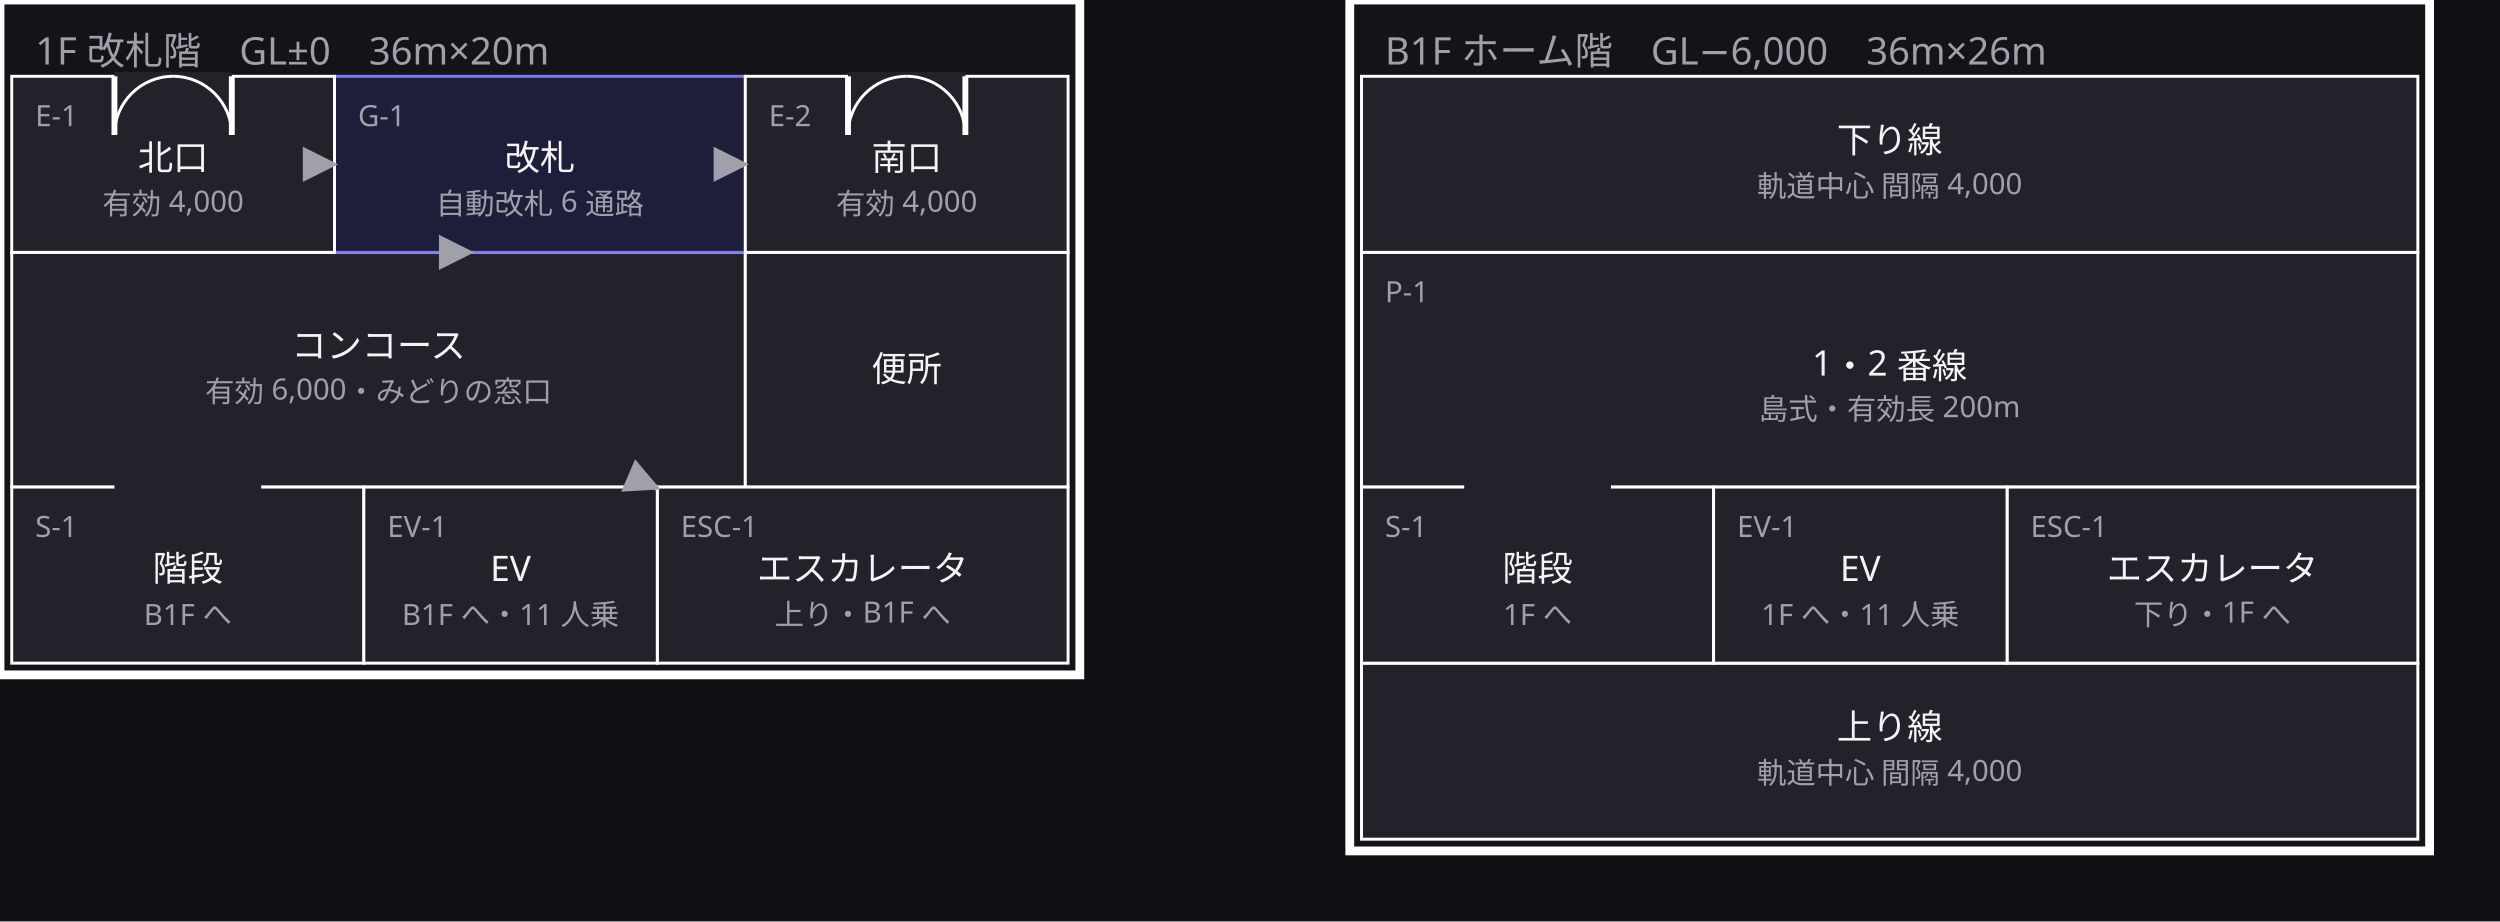
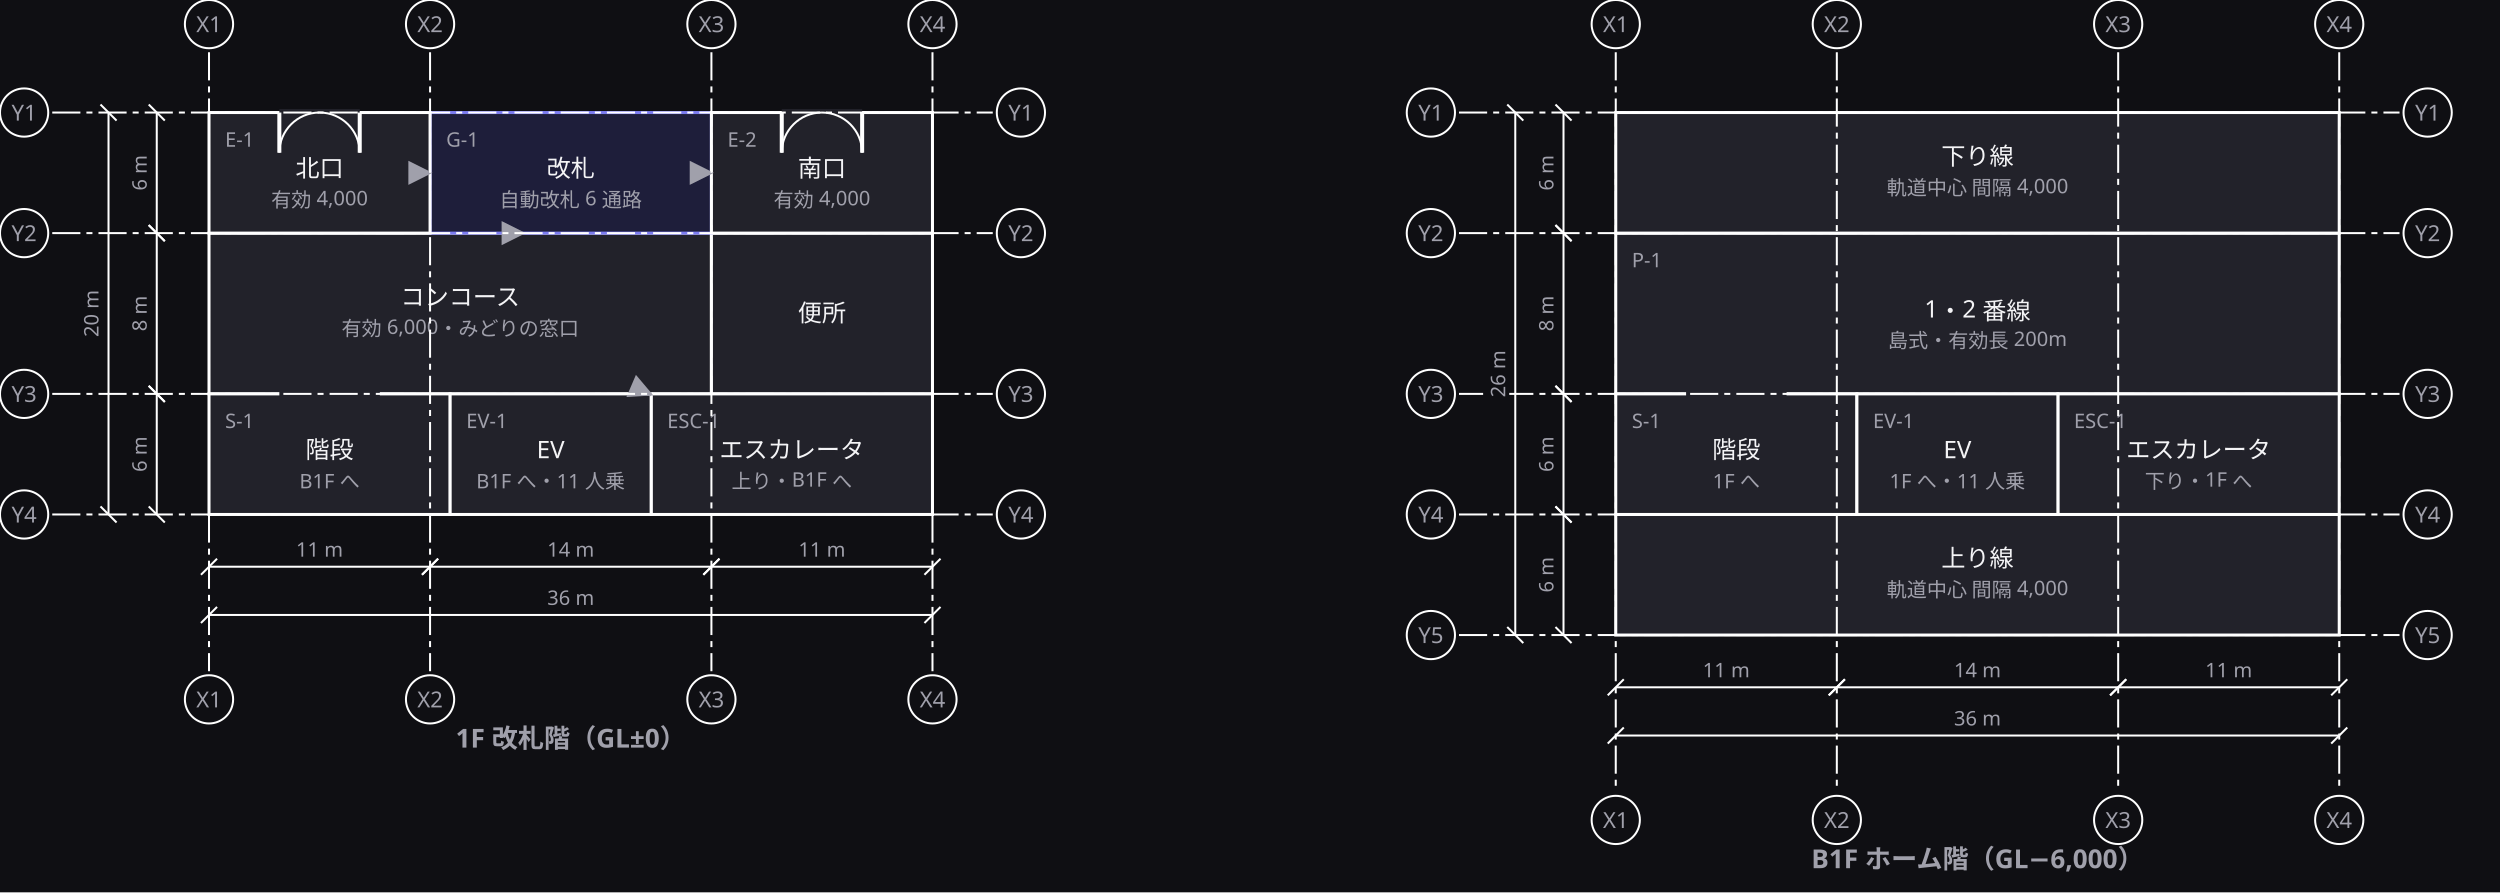
- <svg xmlns="http://www.w3.org/2000/svg" width="852" height="314" viewBox="0 0 852 314">
+ <svg xmlns="http://www.w3.org/2000/svg" width="1244" height="444" viewBox="0 0 1244 444">
  <defs>
    <marker id="arrow" viewBox="0 0 10 10" refX="9" refY="5" markerWidth="6" markerHeight="6" orient="auto">
      <path d="M 0 0 L 10 5 L 0 10 z" fill="#a0a0ab" />
    </marker>
  </defs>
-   <rect data-paper="1" x="0" y="0" width="852" height="314" fill="#0f0f13" />
-   <g data-group="f1">
-     <rect x="0" y="0" width="368" height="230" fill="#141418" stroke="#ffffff" stroke-width="3" />
-     <text x="12" y="22" font-family="sans-serif" font-size="13" fill="#a0a0ab">1F 改札階　GL±0　36m×20m</text>
-   </g>
-   <g data-group="b1">
-     <rect x="460" y="0" width="368" height="290" fill="#141418" stroke="#ffffff" stroke-width="3" />
-     <text x="472" y="22" font-family="sans-serif" font-size="13" fill="#a0a0ab">B1F ホーム階　GL−6,000　36m×26m</text>
-   </g>
+   <rect data-paper="1" x="0" y="0" width="1244" height="444" fill="#0f0f13" />
  <g data-node="home1" data-pinned="false" data-shape="rect">
-     <rect x="464" y="86" width="360" height="80" fill="#22222a" stroke="#ffffff" stroke-width="1" />
-     <text x="472" y="103" font-family="sans-serif" font-size="10" fill="#a0a0ab">P-1</text>
-     <text x="644" y="128" text-anchor="middle" font-family="sans-serif" font-size="12" fill="#f4f4f6">1・2 番線</text>
-     <text x="644" y="143" text-anchor="middle" font-family="sans-serif" font-size="10" fill="#a0a0ab">島式・有効長 200m</text>
+     <rect x="804" y="116" width="360" height="80" fill="#22222a" stroke="#ffffff" stroke-width="1.5" />
+     <text x="812" y="133" font-family="sans-serif" font-size="10" fill="#a0a0ab">P-1</text>
+     <text x="984" y="158" text-anchor="middle" font-family="sans-serif" font-size="12" fill="#f4f4f6">1・2 番線</text>
+     <text x="984" y="173" text-anchor="middle" font-family="sans-serif" font-size="10" fill="#a0a0ab">島式・有効長 200m</text>
  </g>
  <g data-node="track_n" data-pinned="false" data-shape="rect">
-     <rect x="464" y="26" width="360" height="60" fill="#22222a" stroke="#ffffff" stroke-width="1" />
-     <text x="644" y="52" text-anchor="middle" font-family="sans-serif" font-size="12" fill="#f4f4f6">下り線</text>
-     <text x="644" y="67" text-anchor="middle" font-family="sans-serif" font-size="10" fill="#a0a0ab">軌道中心 間隔 4,000</text>
+     <rect x="804" y="56" width="360" height="60" fill="#22222a" stroke="#ffffff" stroke-width="1.5" />
+     <text x="984" y="82" text-anchor="middle" font-family="sans-serif" font-size="12" fill="#f4f4f6">下り線</text>
+     <text x="984" y="97" text-anchor="middle" font-family="sans-serif" font-size="10" fill="#a0a0ab">軌道中心 間隔 4,000</text>
  </g>
  <g data-node="track_s" data-pinned="false" data-shape="rect">
-     <rect x="464" y="226" width="360" height="60" fill="#22222a" stroke="#ffffff" stroke-width="1" />
-     <text x="644" y="252" text-anchor="middle" font-family="sans-serif" font-size="12" fill="#f4f4f6">上り線</text>
-     <text x="644" y="267" text-anchor="middle" font-family="sans-serif" font-size="10" fill="#a0a0ab">軌道中心 間隔 4,000</text>
+     <rect x="804" y="256" width="360" height="60" fill="#22222a" stroke="#ffffff" stroke-width="1.5" />
+     <text x="984" y="282" text-anchor="middle" font-family="sans-serif" font-size="12" fill="#f4f4f6">上り線</text>
+     <text x="984" y="297" text-anchor="middle" font-family="sans-serif" font-size="10" fill="#a0a0ab">軌道中心 間隔 4,000</text>
  </g>
  <g data-node="concourse" data-pinned="false" data-shape="rect">
-     <rect x="4" y="86" width="250" height="80" fill="#22222a" stroke="#ffffff" stroke-width="1" />
-     <text x="129" y="122" text-anchor="middle" font-family="sans-serif" font-size="12" fill="#f4f4f6">コンコース</text>
-     <text x="129" y="137" text-anchor="middle" font-family="sans-serif" font-size="10" fill="#a0a0ab">有効 6,000・みどりの窓口</text>
+     <rect x="104" y="116" width="250" height="80" fill="#22222a" stroke="#ffffff" stroke-width="1.5" />
+     <text x="229" y="152" text-anchor="middle" font-family="sans-serif" font-size="12" fill="#f4f4f6">コンコース</text>
+     <text x="229" y="167" text-anchor="middle" font-family="sans-serif" font-size="10" fill="#a0a0ab">有効 6,000・みどりの窓口</text>
  </g>
  <g data-node="wc1" data-pinned="false" data-shape="rect">
-     <rect x="254" y="86" width="110" height="80" fill="#22222a" stroke="#ffffff" stroke-width="1" />
-     <text x="309" y="130" text-anchor="middle" font-family="sans-serif" font-size="12" fill="#f4f4f6">便所</text>
+     <rect x="354" y="116" width="110" height="80" fill="#22222a" stroke="#ffffff" stroke-width="1.5" />
+     <text x="409" y="160" text-anchor="middle" font-family="sans-serif" font-size="12" fill="#f4f4f6">便所</text>
  </g>
  <g data-node="kaisatsu" data-pinned="false" data-appearance="primary" data-shape="rect">
-     <rect x="114" y="26" width="140" height="60" fill="#1e1e3a" stroke="#7c7cf0" stroke-width="1" />
-     <text x="122" y="43" font-family="sans-serif" font-size="10" fill="#a0a0ab">G-1</text>
-     <text x="184" y="58" text-anchor="middle" font-family="sans-serif" font-size="12" fill="#f4f4f6">改札</text>
-     <text x="184" y="73" text-anchor="middle" font-family="sans-serif" font-size="10" fill="#a0a0ab">自動改札 6 通路</text>
+     <rect x="214" y="56" width="140" height="60" fill="#1e1e3a" stroke="#7c7cf0" stroke-width="1.5" />
+     <text x="222" y="73" font-family="sans-serif" font-size="10" fill="#a0a0ab">G-1</text>
+     <text x="284" y="88" text-anchor="middle" font-family="sans-serif" font-size="12" fill="#f4f4f6">改札</text>
+     <text x="284" y="103" text-anchor="middle" font-family="sans-serif" font-size="10" fill="#a0a0ab">自動改札 6 通路</text>
  </g>
  <g data-node="esc1" data-pinned="false" data-shape="rect">
-     <rect x="224" y="166" width="140" height="60" fill="#22222a" stroke="#ffffff" stroke-width="1" />
-     <text x="232" y="183" font-family="sans-serif" font-size="10" fill="#a0a0ab">ESC-1</text>
-     <text x="294" y="198" text-anchor="middle" font-family="sans-serif" font-size="12" fill="#f4f4f6">エスカレータ</text>
-     <text x="294" y="213" text-anchor="middle" font-family="sans-serif" font-size="10" fill="#a0a0ab">上り・B1F へ</text>
+     <rect x="324" y="196" width="140" height="60" fill="#22222a" stroke="#ffffff" stroke-width="1.5" />
+     <text x="332" y="213" font-family="sans-serif" font-size="10" fill="#a0a0ab">ESC-1</text>
+     <text x="394" y="228" text-anchor="middle" font-family="sans-serif" font-size="12" fill="#f4f4f6">エスカレータ</text>
+     <text x="394" y="243" text-anchor="middle" font-family="sans-serif" font-size="10" fill="#a0a0ab">上り・B1F へ</text>
  </g>
  <g data-node="esc2" data-pinned="false" data-shape="rect">
-     <rect x="684" y="166" width="140" height="60" fill="#22222a" stroke="#ffffff" stroke-width="1" />
-     <text x="692" y="183" font-family="sans-serif" font-size="10" fill="#a0a0ab">ESC-1</text>
-     <text x="754" y="198" text-anchor="middle" font-family="sans-serif" font-size="12" fill="#f4f4f6">エスカレータ</text>
-     <text x="754" y="213" text-anchor="middle" font-family="sans-serif" font-size="10" fill="#a0a0ab">下り・1F へ</text>
+     <rect x="1024" y="196" width="140" height="60" fill="#22222a" stroke="#ffffff" stroke-width="1.5" />
+     <text x="1032" y="213" font-family="sans-serif" font-size="10" fill="#a0a0ab">ESC-1</text>
+     <text x="1094" y="228" text-anchor="middle" font-family="sans-serif" font-size="12" fill="#f4f4f6">エスカレータ</text>
+     <text x="1094" y="243" text-anchor="middle" font-family="sans-serif" font-size="10" fill="#a0a0ab">下り・1F へ</text>
  </g>
  <g data-node="kaidan1" data-pinned="false" data-shape="rect">
-     <rect x="4" y="166" width="120" height="60" fill="#22222a" stroke="#ffffff" stroke-width="1" />
-     <line x1="39" y1="166" x2="89" y2="166" stroke="#22222a" stroke-width="3" />
-     <text x="12" y="183" font-family="sans-serif" font-size="10" fill="#a0a0ab">S-1</text>
-     <text x="64" y="198" text-anchor="middle" font-family="sans-serif" font-size="12" fill="#f4f4f6">階段</text>
-     <text x="64" y="213" text-anchor="middle" font-family="sans-serif" font-size="10" fill="#a0a0ab">B1F へ</text>
+     <rect x="104" y="196" width="120" height="60" fill="#22222a" stroke="#ffffff" stroke-width="1.5" />
+     <line x1="139" y1="196" x2="189" y2="196" stroke="#22222a" stroke-width="3.5" />
+     <text x="112" y="213" font-family="sans-serif" font-size="10" fill="#a0a0ab">S-1</text>
+     <text x="164" y="228" text-anchor="middle" font-family="sans-serif" font-size="12" fill="#f4f4f6">階段</text>
+     <text x="164" y="243" text-anchor="middle" font-family="sans-serif" font-size="10" fill="#a0a0ab">B1F へ</text>
  </g>
  <g data-node="kaidan2" data-pinned="false" data-shape="rect">
-     <rect x="464" y="166" width="120" height="60" fill="#22222a" stroke="#ffffff" stroke-width="1" />
-     <line x1="499" y1="166" x2="549" y2="166" stroke="#22222a" stroke-width="3" />
-     <text x="472" y="183" font-family="sans-serif" font-size="10" fill="#a0a0ab">S-1</text>
-     <text x="524" y="198" text-anchor="middle" font-family="sans-serif" font-size="12" fill="#f4f4f6">階段</text>
-     <text x="524" y="213" text-anchor="middle" font-family="sans-serif" font-size="10" fill="#a0a0ab">1F へ</text>
+     <rect x="804" y="196" width="120" height="60" fill="#22222a" stroke="#ffffff" stroke-width="1.5" />
+     <line x1="839" y1="196" x2="889" y2="196" stroke="#22222a" stroke-width="3.5" />
+     <text x="812" y="213" font-family="sans-serif" font-size="10" fill="#a0a0ab">S-1</text>
+     <text x="864" y="228" text-anchor="middle" font-family="sans-serif" font-size="12" fill="#f4f4f6">階段</text>
+     <text x="864" y="243" text-anchor="middle" font-family="sans-serif" font-size="10" fill="#a0a0ab">1F へ</text>
  </g>
  <g data-node="kitaguchi" data-pinned="false" data-shape="rect">
-     <rect x="4" y="26" width="110" height="60" fill="#22222a" stroke="#ffffff" stroke-width="1" />
-     <line x1="39" y1="26" x2="79" y2="26" stroke="#22222a" stroke-width="3" />
-     <line x1="39" y1="26" x2="39" y2="46" stroke="#ffffff" stroke-width="2" />
-     <path d="M 39 46 A 20 20 0 0 1 59 26" fill="none" stroke="#ffffff" stroke-width="1" />
-     <line x1="79" y1="26" x2="79" y2="46" stroke="#ffffff" stroke-width="2" />
-     <path d="M 79 46 A 20 20 0 0 0 59 26" fill="none" stroke="#ffffff" stroke-width="1" />
-     <text x="12" y="43" font-family="sans-serif" font-size="10" fill="#a0a0ab">E-1</text>
-     <text x="59" y="58" text-anchor="middle" font-family="sans-serif" font-size="12" fill="#f4f4f6">北口</text>
-     <text x="59" y="73" text-anchor="middle" font-family="sans-serif" font-size="10" fill="#a0a0ab">有効 4,000</text>
+     <rect x="104" y="56" width="110" height="60" fill="#22222a" stroke="#ffffff" stroke-width="1.5" />
+     <line x1="139" y1="56" x2="179" y2="56" stroke="#22222a" stroke-width="3.5" />
+     <line x1="139" y1="56" x2="139" y2="76" stroke="#ffffff" stroke-width="2" />
+     <path d="M 139 76 A 20 20 0 0 1 159 56" fill="none" stroke="#ffffff" stroke-width="1" />
+     <line x1="179" y1="56" x2="179" y2="76" stroke="#ffffff" stroke-width="2" />
+     <path d="M 179 76 A 20 20 0 0 0 159 56" fill="none" stroke="#ffffff" stroke-width="1" />
+     <text x="112" y="73" font-family="sans-serif" font-size="10" fill="#a0a0ab">E-1</text>
+     <text x="159" y="88" text-anchor="middle" font-family="sans-serif" font-size="12" fill="#f4f4f6">北口</text>
+     <text x="159" y="103" text-anchor="middle" font-family="sans-serif" font-size="10" fill="#a0a0ab">有効 4,000</text>
  </g>
  <g data-node="minamiguchi" data-pinned="false" data-shape="rect">
-     <rect x="254" y="26" width="110" height="60" fill="#22222a" stroke="#ffffff" stroke-width="1" />
-     <line x1="289" y1="26" x2="329" y2="26" stroke="#22222a" stroke-width="3" />
-     <line x1="289" y1="26" x2="289" y2="46" stroke="#ffffff" stroke-width="2" />
-     <path d="M 289 46 A 20 20 0 0 1 309 26" fill="none" stroke="#ffffff" stroke-width="1" />
-     <line x1="329" y1="26" x2="329" y2="46" stroke="#ffffff" stroke-width="2" />
-     <path d="M 329 46 A 20 20 0 0 0 309 26" fill="none" stroke="#ffffff" stroke-width="1" />
-     <text x="262" y="43" font-family="sans-serif" font-size="10" fill="#a0a0ab">E-2</text>
-     <text x="309" y="58" text-anchor="middle" font-family="sans-serif" font-size="12" fill="#f4f4f6">南口</text>
-     <text x="309" y="73" text-anchor="middle" font-family="sans-serif" font-size="10" fill="#a0a0ab">有効 4,000</text>
+     <rect x="354" y="56" width="110" height="60" fill="#22222a" stroke="#ffffff" stroke-width="1.5" />
+     <line x1="389" y1="56" x2="429" y2="56" stroke="#22222a" stroke-width="3.5" />
+     <line x1="389" y1="56" x2="389" y2="76" stroke="#ffffff" stroke-width="2" />
+     <path d="M 389 76 A 20 20 0 0 1 409 56" fill="none" stroke="#ffffff" stroke-width="1" />
+     <line x1="429" y1="56" x2="429" y2="76" stroke="#ffffff" stroke-width="2" />
+     <path d="M 429 76 A 20 20 0 0 0 409 56" fill="none" stroke="#ffffff" stroke-width="1" />
+     <text x="362" y="73" font-family="sans-serif" font-size="10" fill="#a0a0ab">E-2</text>
+     <text x="409" y="88" text-anchor="middle" font-family="sans-serif" font-size="12" fill="#f4f4f6">南口</text>
+     <text x="409" y="103" text-anchor="middle" font-family="sans-serif" font-size="10" fill="#a0a0ab">有効 4,000</text>
  </g>
  <g data-node="ev1" data-pinned="false" data-shape="rect">
-     <rect x="124" y="166" width="100" height="60" fill="#22222a" stroke="#ffffff" stroke-width="1" />
-     <text x="132" y="183" font-family="sans-serif" font-size="10" fill="#a0a0ab">EV-1</text>
-     <text x="174" y="198" text-anchor="middle" font-family="sans-serif" font-size="12" fill="#f4f4f6">EV</text>
-     <text x="174" y="213" text-anchor="middle" font-family="sans-serif" font-size="10" fill="#a0a0ab">B1F へ・11 人乗</text>
+     <rect x="224" y="196" width="100" height="60" fill="#22222a" stroke="#ffffff" stroke-width="1.5" />
+     <text x="232" y="213" font-family="sans-serif" font-size="10" fill="#a0a0ab">EV-1</text>
+     <text x="274" y="228" text-anchor="middle" font-family="sans-serif" font-size="12" fill="#f4f4f6">EV</text>
+     <text x="274" y="243" text-anchor="middle" font-family="sans-serif" font-size="10" fill="#a0a0ab">B1F へ・11 人乗</text>
  </g>
  <g data-node="ev2" data-pinned="false" data-shape="rect">
-     <rect x="584" y="166" width="100" height="60" fill="#22222a" stroke="#ffffff" stroke-width="1" />
-     <text x="592" y="183" font-family="sans-serif" font-size="10" fill="#a0a0ab">EV-1</text>
-     <text x="634" y="198" text-anchor="middle" font-family="sans-serif" font-size="12" fill="#f4f4f6">EV</text>
-     <text x="634" y="213" text-anchor="middle" font-family="sans-serif" font-size="10" fill="#a0a0ab">1F へ・11 人乗</text>
+     <rect x="924" y="196" width="100" height="60" fill="#22222a" stroke="#ffffff" stroke-width="1.5" />
+     <text x="932" y="213" font-family="sans-serif" font-size="10" fill="#a0a0ab">EV-1</text>
+     <text x="974" y="228" text-anchor="middle" font-family="sans-serif" font-size="12" fill="#f4f4f6">EV</text>
+     <text x="974" y="243" text-anchor="middle" font-family="sans-serif" font-size="10" fill="#a0a0ab">1F へ・11 人乗</text>
  </g>
  <g data-edge="kitaguchi&gt;kaisatsu" data-pinned="false">
-     <path d="M 114 56 L 114 56" fill="none" stroke="#a0a0ab" stroke-width="2" marker-end="url(#arrow)" />
+     <path d="M 214 86 L 214 86" fill="none" stroke="#a0a0ab" stroke-width="2" marker-end="url(#arrow)" />
  </g>
  <g data-edge="minamiguchi&gt;kaisatsu" data-pinned="false">
-     <path d="M 254 56 L 254 56" fill="none" stroke="#a0a0ab" stroke-width="2" marker-end="url(#arrow)" />
+     <path d="M 354 86 L 354 86" fill="none" stroke="#a0a0ab" stroke-width="2" marker-end="url(#arrow)" />
  </g>
  <g data-edge="kaisatsu&gt;concourse" data-pinned="false">
-     <path d="M 160.4 86 L 160.4 86" fill="none" stroke="#a0a0ab" stroke-width="2" marker-end="url(#arrow)" />
+     <path d="M 260.4 116 L 260.4 116" fill="none" stroke="#a0a0ab" stroke-width="2" marker-end="url(#arrow)" />
  </g>
  <g data-edge="concourse&gt;esc1" data-pinned="false">
-     <path d="M 223.3 166 L 224 166.3" fill="none" stroke="#a0a0ab" stroke-width="2" marker-end="url(#arrow)" />
+     <path d="M 323.3 196 L 324 196.3" fill="none" stroke="#a0a0ab" stroke-width="2" marker-end="url(#arrow)" />
+   </g>
+   <g data-grid="true">
+     <line x1="104" y1="26" x2="104" y2="334" stroke="#ffffff" stroke-width="1" stroke-dasharray="14 3 3 3" />
+     <circle cx="104" cy="12" r="12" fill="#0f0f13" stroke="#ffffff" />
+     <text x="104" y="16" text-anchor="middle" font-family="sans-serif" font-size="11" fill="#a0a0ab">X1</text>
+     <circle cx="104" cy="348" r="12" fill="#0f0f13" stroke="#ffffff" />
+     <text x="104" y="352" text-anchor="middle" font-family="sans-serif" font-size="11" fill="#a0a0ab">X1</text>
+     <line x1="214" y1="26" x2="214" y2="334" stroke="#ffffff" stroke-width="1" stroke-dasharray="14 3 3 3" />
+     <circle cx="214" cy="12" r="12" fill="#0f0f13" stroke="#ffffff" />
+     <text x="214" y="16" text-anchor="middle" font-family="sans-serif" font-size="11" fill="#a0a0ab">X2</text>
+     <circle cx="214" cy="348" r="12" fill="#0f0f13" stroke="#ffffff" />
+     <text x="214" y="352" text-anchor="middle" font-family="sans-serif" font-size="11" fill="#a0a0ab">X2</text>
+     <line x1="354" y1="26" x2="354" y2="334" stroke="#ffffff" stroke-width="1" stroke-dasharray="14 3 3 3" />
+     <circle cx="354" cy="12" r="12" fill="#0f0f13" stroke="#ffffff" />
+     <text x="354" y="16" text-anchor="middle" font-family="sans-serif" font-size="11" fill="#a0a0ab">X3</text>
+     <circle cx="354" cy="348" r="12" fill="#0f0f13" stroke="#ffffff" />
+     <text x="354" y="352" text-anchor="middle" font-family="sans-serif" font-size="11" fill="#a0a0ab">X3</text>
+     <line x1="464" y1="26" x2="464" y2="334" stroke="#ffffff" stroke-width="1" stroke-dasharray="14 3 3 3" />
+     <circle cx="464" cy="12" r="12" fill="#0f0f13" stroke="#ffffff" />
+     <text x="464" y="16" text-anchor="middle" font-family="sans-serif" font-size="11" fill="#a0a0ab">X4</text>
+     <circle cx="464" cy="348" r="12" fill="#0f0f13" stroke="#ffffff" />
+     <text x="464" y="352" text-anchor="middle" font-family="sans-serif" font-size="11" fill="#a0a0ab">X4</text>
+     <line x1="26" y1="56" x2="494" y2="56" stroke="#ffffff" stroke-width="1" stroke-dasharray="14 3 3 3" />
+     <circle cx="12" cy="56" r="12" fill="#0f0f13" stroke="#ffffff" />
+     <text x="12" y="60" text-anchor="middle" font-family="sans-serif" font-size="11" fill="#a0a0ab">Y1</text>
+     <circle cx="508" cy="56" r="12" fill="#0f0f13" stroke="#ffffff" />
+     <text x="508" y="60" text-anchor="middle" font-family="sans-serif" font-size="11" fill="#a0a0ab">Y1</text>
+     <line x1="26" y1="116" x2="494" y2="116" stroke="#ffffff" stroke-width="1" stroke-dasharray="14 3 3 3" />
+     <circle cx="12" cy="116" r="12" fill="#0f0f13" stroke="#ffffff" />
+     <text x="12" y="120" text-anchor="middle" font-family="sans-serif" font-size="11" fill="#a0a0ab">Y2</text>
+     <circle cx="508" cy="116" r="12" fill="#0f0f13" stroke="#ffffff" />
+     <text x="508" y="120" text-anchor="middle" font-family="sans-serif" font-size="11" fill="#a0a0ab">Y2</text>
+     <line x1="26" y1="196" x2="494" y2="196" stroke="#ffffff" stroke-width="1" stroke-dasharray="14 3 3 3" />
+     <circle cx="12" cy="196" r="12" fill="#0f0f13" stroke="#ffffff" />
+     <text x="12" y="200" text-anchor="middle" font-family="sans-serif" font-size="11" fill="#a0a0ab">Y3</text>
+     <circle cx="508" cy="196" r="12" fill="#0f0f13" stroke="#ffffff" />
+     <text x="508" y="200" text-anchor="middle" font-family="sans-serif" font-size="11" fill="#a0a0ab">Y3</text>
+     <line x1="26" y1="256" x2="494" y2="256" stroke="#ffffff" stroke-width="1" stroke-dasharray="14 3 3 3" />
+     <circle cx="12" cy="256" r="12" fill="#0f0f13" stroke="#ffffff" />
+     <text x="12" y="260" text-anchor="middle" font-family="sans-serif" font-size="11" fill="#a0a0ab">Y4</text>
+     <circle cx="508" cy="256" r="12" fill="#0f0f13" stroke="#ffffff" />
+     <text x="508" y="260" text-anchor="middle" font-family="sans-serif" font-size="11" fill="#a0a0ab">Y4</text>
+     <line x1="804" y1="26" x2="804" y2="394" stroke="#ffffff" stroke-width="1" stroke-dasharray="14 3 3 3" />
+     <circle cx="804" cy="12" r="12" fill="#0f0f13" stroke="#ffffff" />
+     <text x="804" y="16" text-anchor="middle" font-family="sans-serif" font-size="11" fill="#a0a0ab">X1</text>
+     <circle cx="804" cy="408" r="12" fill="#0f0f13" stroke="#ffffff" />
+     <text x="804" y="412" text-anchor="middle" font-family="sans-serif" font-size="11" fill="#a0a0ab">X1</text>
+     <line x1="914" y1="26" x2="914" y2="394" stroke="#ffffff" stroke-width="1" stroke-dasharray="14 3 3 3" />
+     <circle cx="914" cy="12" r="12" fill="#0f0f13" stroke="#ffffff" />
+     <text x="914" y="16" text-anchor="middle" font-family="sans-serif" font-size="11" fill="#a0a0ab">X2</text>
+     <circle cx="914" cy="408" r="12" fill="#0f0f13" stroke="#ffffff" />
+     <text x="914" y="412" text-anchor="middle" font-family="sans-serif" font-size="11" fill="#a0a0ab">X2</text>
+     <line x1="1054" y1="26" x2="1054" y2="394" stroke="#ffffff" stroke-width="1" stroke-dasharray="14 3 3 3" />
+     <circle cx="1054" cy="12" r="12" fill="#0f0f13" stroke="#ffffff" />
+     <text x="1054" y="16" text-anchor="middle" font-family="sans-serif" font-size="11" fill="#a0a0ab">X3</text>
+     <circle cx="1054" cy="408" r="12" fill="#0f0f13" stroke="#ffffff" />
+     <text x="1054" y="412" text-anchor="middle" font-family="sans-serif" font-size="11" fill="#a0a0ab">X3</text>
+     <line x1="1164" y1="26" x2="1164" y2="394" stroke="#ffffff" stroke-width="1" stroke-dasharray="14 3 3 3" />
+     <circle cx="1164" cy="12" r="12" fill="#0f0f13" stroke="#ffffff" />
+     <text x="1164" y="16" text-anchor="middle" font-family="sans-serif" font-size="11" fill="#a0a0ab">X4</text>
+     <circle cx="1164" cy="408" r="12" fill="#0f0f13" stroke="#ffffff" />
+     <text x="1164" y="412" text-anchor="middle" font-family="sans-serif" font-size="11" fill="#a0a0ab">X4</text>
+     <line x1="726" y1="56" x2="1194" y2="56" stroke="#ffffff" stroke-width="1" stroke-dasharray="14 3 3 3" />
+     <circle cx="712" cy="56" r="12" fill="#0f0f13" stroke="#ffffff" />
+     <text x="712" y="60" text-anchor="middle" font-family="sans-serif" font-size="11" fill="#a0a0ab">Y1</text>
+     <circle cx="1208" cy="56" r="12" fill="#0f0f13" stroke="#ffffff" />
+     <text x="1208" y="60" text-anchor="middle" font-family="sans-serif" font-size="11" fill="#a0a0ab">Y1</text>
+     <line x1="726" y1="116" x2="1194" y2="116" stroke="#ffffff" stroke-width="1" stroke-dasharray="14 3 3 3" />
+     <circle cx="712" cy="116" r="12" fill="#0f0f13" stroke="#ffffff" />
+     <text x="712" y="120" text-anchor="middle" font-family="sans-serif" font-size="11" fill="#a0a0ab">Y2</text>
+     <circle cx="1208" cy="116" r="12" fill="#0f0f13" stroke="#ffffff" />
+     <text x="1208" y="120" text-anchor="middle" font-family="sans-serif" font-size="11" fill="#a0a0ab">Y2</text>
+     <line x1="726" y1="196" x2="1194" y2="196" stroke="#ffffff" stroke-width="1" stroke-dasharray="14 3 3 3" />
+     <circle cx="712" cy="196" r="12" fill="#0f0f13" stroke="#ffffff" />
+     <text x="712" y="200" text-anchor="middle" font-family="sans-serif" font-size="11" fill="#a0a0ab">Y3</text>
+     <circle cx="1208" cy="196" r="12" fill="#0f0f13" stroke="#ffffff" />
+     <text x="1208" y="200" text-anchor="middle" font-family="sans-serif" font-size="11" fill="#a0a0ab">Y3</text>
+     <line x1="726" y1="256" x2="1194" y2="256" stroke="#ffffff" stroke-width="1" stroke-dasharray="14 3 3 3" />
+     <circle cx="712" cy="256" r="12" fill="#0f0f13" stroke="#ffffff" />
+     <text x="712" y="260" text-anchor="middle" font-family="sans-serif" font-size="11" fill="#a0a0ab">Y4</text>
+     <circle cx="1208" cy="256" r="12" fill="#0f0f13" stroke="#ffffff" />
+     <text x="1208" y="260" text-anchor="middle" font-family="sans-serif" font-size="11" fill="#a0a0ab">Y4</text>
+     <line x1="726" y1="316" x2="1194" y2="316" stroke="#ffffff" stroke-width="1" stroke-dasharray="14 3 3 3" />
+     <circle cx="712" cy="316" r="12" fill="#0f0f13" stroke="#ffffff" />
+     <text x="712" y="320" text-anchor="middle" font-family="sans-serif" font-size="11" fill="#a0a0ab">Y5</text>
+     <circle cx="1208" cy="316" r="12" fill="#0f0f13" stroke="#ffffff" />
+     <text x="1208" y="320" text-anchor="middle" font-family="sans-serif" font-size="11" fill="#a0a0ab">Y5</text>
+   </g>
+   <g data-dimensions="true">
+     <line x1="104" y1="282" x2="214" y2="282" stroke="#ffffff" stroke-width="1" />
+     <line x1="100" y1="286" x2="108" y2="278" stroke="#ffffff" stroke-width="1" />
+     <line x1="210" y1="286" x2="218" y2="278" stroke="#ffffff" stroke-width="1" />
+     <rect x="144" y="267" width="30" height="13" fill="#0f0f13" />
+     <text x="159" y="277" text-anchor="middle" font-family="sans-serif" font-size="10" fill="#a0a0ab">11 m</text>
+     <line x1="214" y1="282" x2="354" y2="282" stroke="#ffffff" stroke-width="1" />
+     <line x1="210" y1="286" x2="218" y2="278" stroke="#ffffff" stroke-width="1" />
+     <line x1="350" y1="286" x2="358" y2="278" stroke="#ffffff" stroke-width="1" />
+     <rect x="269" y="267" width="30" height="13" fill="#0f0f13" />
+     <text x="284" y="277" text-anchor="middle" font-family="sans-serif" font-size="10" fill="#a0a0ab">14 m</text>
+     <line x1="354" y1="282" x2="464" y2="282" stroke="#ffffff" stroke-width="1" />
+     <line x1="350" y1="286" x2="358" y2="278" stroke="#ffffff" stroke-width="1" />
+     <line x1="460" y1="286" x2="468" y2="278" stroke="#ffffff" stroke-width="1" />
+     <rect x="394" y="267" width="30" height="13" fill="#0f0f13" />
+     <text x="409" y="277" text-anchor="middle" font-family="sans-serif" font-size="10" fill="#a0a0ab">11 m</text>
+     <line x1="104" y1="306" x2="464" y2="306" stroke="#ffffff" stroke-width="1" />
+     <line x1="100" y1="310" x2="108" y2="302" stroke="#ffffff" stroke-width="1" />
+     <line x1="460" y1="310" x2="468" y2="302" stroke="#ffffff" stroke-width="1" />
+     <rect x="269" y="291" width="30" height="13" fill="#0f0f13" />
+     <text x="284" y="301" text-anchor="middle" font-family="sans-serif" font-size="10" fill="#a0a0ab">36 m</text>
+     <line x1="78" y1="56" x2="78" y2="116" stroke="#ffffff" stroke-width="1" />
+     <line x1="74" y1="52" x2="82" y2="60" stroke="#ffffff" stroke-width="1" />
+     <line x1="74" y1="112" x2="82" y2="120" stroke="#ffffff" stroke-width="1" />
+     <rect x="62" y="74" width="13" height="24" fill="#0f0f13" />
+     <text x="73" y="86" text-anchor="middle" font-family="sans-serif" font-size="10" fill="#a0a0ab" transform="rotate(-90 73 86)">6 m</text>
+     <line x1="78" y1="116" x2="78" y2="196" stroke="#ffffff" stroke-width="1" />
+     <line x1="74" y1="112" x2="82" y2="120" stroke="#ffffff" stroke-width="1" />
+     <line x1="74" y1="192" x2="82" y2="200" stroke="#ffffff" stroke-width="1" />
+     <rect x="62" y="144" width="13" height="24" fill="#0f0f13" />
+     <text x="73" y="156" text-anchor="middle" font-family="sans-serif" font-size="10" fill="#a0a0ab" transform="rotate(-90 73 156)">8 m</text>
+     <line x1="78" y1="196" x2="78" y2="256" stroke="#ffffff" stroke-width="1" />
+     <line x1="74" y1="192" x2="82" y2="200" stroke="#ffffff" stroke-width="1" />
+     <line x1="74" y1="252" x2="82" y2="260" stroke="#ffffff" stroke-width="1" />
+     <rect x="62" y="214" width="13" height="24" fill="#0f0f13" />
+     <text x="73" y="226" text-anchor="middle" font-family="sans-serif" font-size="10" fill="#a0a0ab" transform="rotate(-90 73 226)">6 m</text>
+     <line x1="54" y1="56" x2="54" y2="256" stroke="#ffffff" stroke-width="1" />
+     <line x1="50" y1="52" x2="58" y2="60" stroke="#ffffff" stroke-width="1" />
+     <line x1="50" y1="252" x2="58" y2="260" stroke="#ffffff" stroke-width="1" />
+     <rect x="38" y="141" width="13" height="30" fill="#0f0f13" />
+     <text x="49" y="156" text-anchor="middle" font-family="sans-serif" font-size="10" fill="#a0a0ab" transform="rotate(-90 49 156)">20 m</text>
+     <text x="284" y="372" text-anchor="middle" font-family="sans-serif" font-size="13" font-weight="600" fill="#a0a0ab" data-view="f1">1F 改札階（GL±0）</text>
+     <line x1="804" y1="342" x2="914" y2="342" stroke="#ffffff" stroke-width="1" />
+     <line x1="800" y1="346" x2="808" y2="338" stroke="#ffffff" stroke-width="1" />
+     <line x1="910" y1="346" x2="918" y2="338" stroke="#ffffff" stroke-width="1" />
+     <rect x="844" y="327" width="30" height="13" fill="#0f0f13" />
+     <text x="859" y="337" text-anchor="middle" font-family="sans-serif" font-size="10" fill="#a0a0ab">11 m</text>
+     <line x1="914" y1="342" x2="1054" y2="342" stroke="#ffffff" stroke-width="1" />
+     <line x1="910" y1="346" x2="918" y2="338" stroke="#ffffff" stroke-width="1" />
+     <line x1="1050" y1="346" x2="1058" y2="338" stroke="#ffffff" stroke-width="1" />
+     <rect x="969" y="327" width="30" height="13" fill="#0f0f13" />
+     <text x="984" y="337" text-anchor="middle" font-family="sans-serif" font-size="10" fill="#a0a0ab">14 m</text>
+     <line x1="1054" y1="342" x2="1164" y2="342" stroke="#ffffff" stroke-width="1" />
+     <line x1="1050" y1="346" x2="1058" y2="338" stroke="#ffffff" stroke-width="1" />
+     <line x1="1160" y1="346" x2="1168" y2="338" stroke="#ffffff" stroke-width="1" />
+     <rect x="1094" y="327" width="30" height="13" fill="#0f0f13" />
+     <text x="1109" y="337" text-anchor="middle" font-family="sans-serif" font-size="10" fill="#a0a0ab">11 m</text>
+     <line x1="804" y1="366" x2="1164" y2="366" stroke="#ffffff" stroke-width="1" />
+     <line x1="800" y1="370" x2="808" y2="362" stroke="#ffffff" stroke-width="1" />
+     <line x1="1160" y1="370" x2="1168" y2="362" stroke="#ffffff" stroke-width="1" />
+     <rect x="969" y="351" width="30" height="13" fill="#0f0f13" />
+     <text x="984" y="361" text-anchor="middle" font-family="sans-serif" font-size="10" fill="#a0a0ab">36 m</text>
+     <line x1="778" y1="56" x2="778" y2="116" stroke="#ffffff" stroke-width="1" />
+     <line x1="774" y1="52" x2="782" y2="60" stroke="#ffffff" stroke-width="1" />
+     <line x1="774" y1="112" x2="782" y2="120" stroke="#ffffff" stroke-width="1" />
+     <rect x="762" y="74" width="13" height="24" fill="#0f0f13" />
+     <text x="773" y="86" text-anchor="middle" font-family="sans-serif" font-size="10" fill="#a0a0ab" transform="rotate(-90 773 86)">6 m</text>
+     <line x1="778" y1="116" x2="778" y2="196" stroke="#ffffff" stroke-width="1" />
+     <line x1="774" y1="112" x2="782" y2="120" stroke="#ffffff" stroke-width="1" />
+     <line x1="774" y1="192" x2="782" y2="200" stroke="#ffffff" stroke-width="1" />
+     <rect x="762" y="144" width="13" height="24" fill="#0f0f13" />
+     <text x="773" y="156" text-anchor="middle" font-family="sans-serif" font-size="10" fill="#a0a0ab" transform="rotate(-90 773 156)">8 m</text>
+     <line x1="778" y1="196" x2="778" y2="256" stroke="#ffffff" stroke-width="1" />
+     <line x1="774" y1="192" x2="782" y2="200" stroke="#ffffff" stroke-width="1" />
+     <line x1="774" y1="252" x2="782" y2="260" stroke="#ffffff" stroke-width="1" />
+     <rect x="762" y="214" width="13" height="24" fill="#0f0f13" />
+     <text x="773" y="226" text-anchor="middle" font-family="sans-serif" font-size="10" fill="#a0a0ab" transform="rotate(-90 773 226)">6 m</text>
+     <line x1="778" y1="256" x2="778" y2="316" stroke="#ffffff" stroke-width="1" />
+     <line x1="774" y1="252" x2="782" y2="260" stroke="#ffffff" stroke-width="1" />
+     <line x1="774" y1="312" x2="782" y2="320" stroke="#ffffff" stroke-width="1" />
+     <rect x="762" y="274" width="13" height="24" fill="#0f0f13" />
+     <text x="773" y="286" text-anchor="middle" font-family="sans-serif" font-size="10" fill="#a0a0ab" transform="rotate(-90 773 286)">6 m</text>
+     <line x1="754" y1="56" x2="754" y2="316" stroke="#ffffff" stroke-width="1" />
+     <line x1="750" y1="52" x2="758" y2="60" stroke="#ffffff" stroke-width="1" />
+     <line x1="750" y1="312" x2="758" y2="320" stroke="#ffffff" stroke-width="1" />
+     <rect x="738" y="171" width="13" height="30" fill="#0f0f13" />
+     <text x="749" y="186" text-anchor="middle" font-family="sans-serif" font-size="10" fill="#a0a0ab" transform="rotate(-90 749 186)">26 m</text>
+     <text x="984" y="432" text-anchor="middle" font-family="sans-serif" font-size="13" font-weight="600" fill="#a0a0ab" data-view="b1">B1F ホーム階（GL−6,000）</text>
  </g>
</svg>
